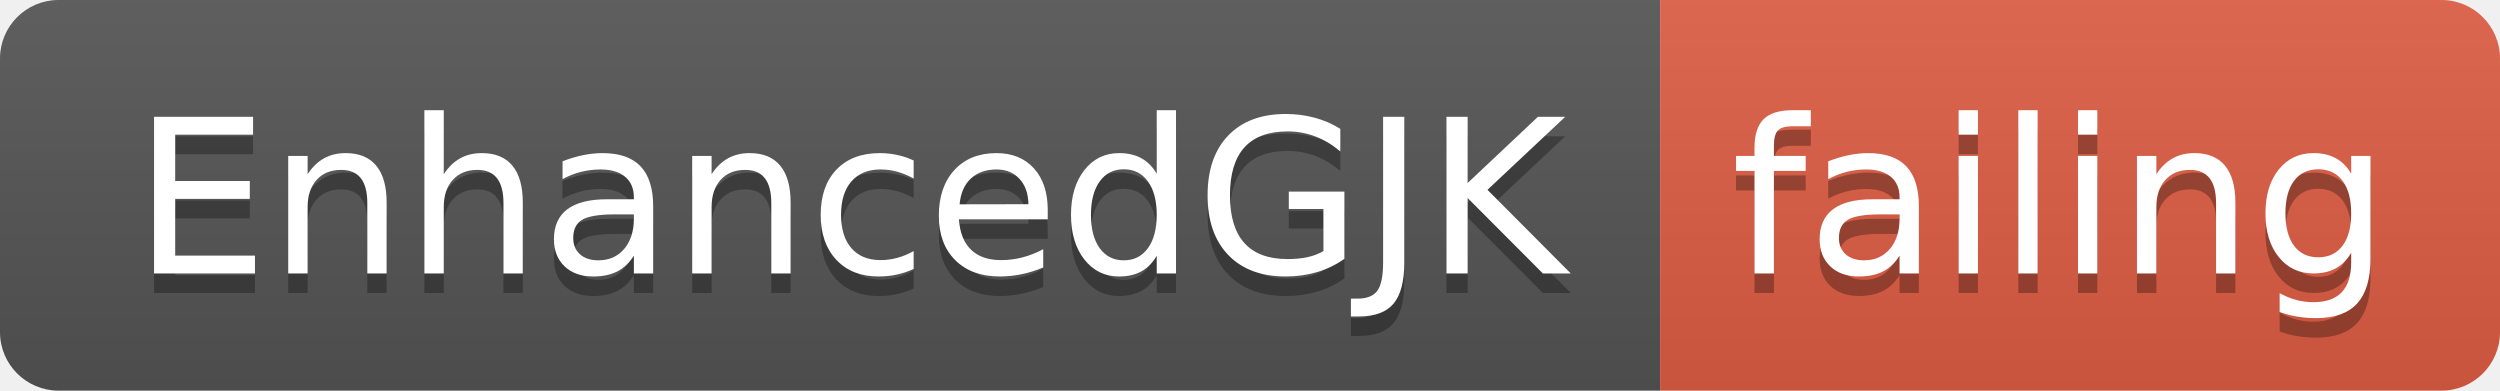
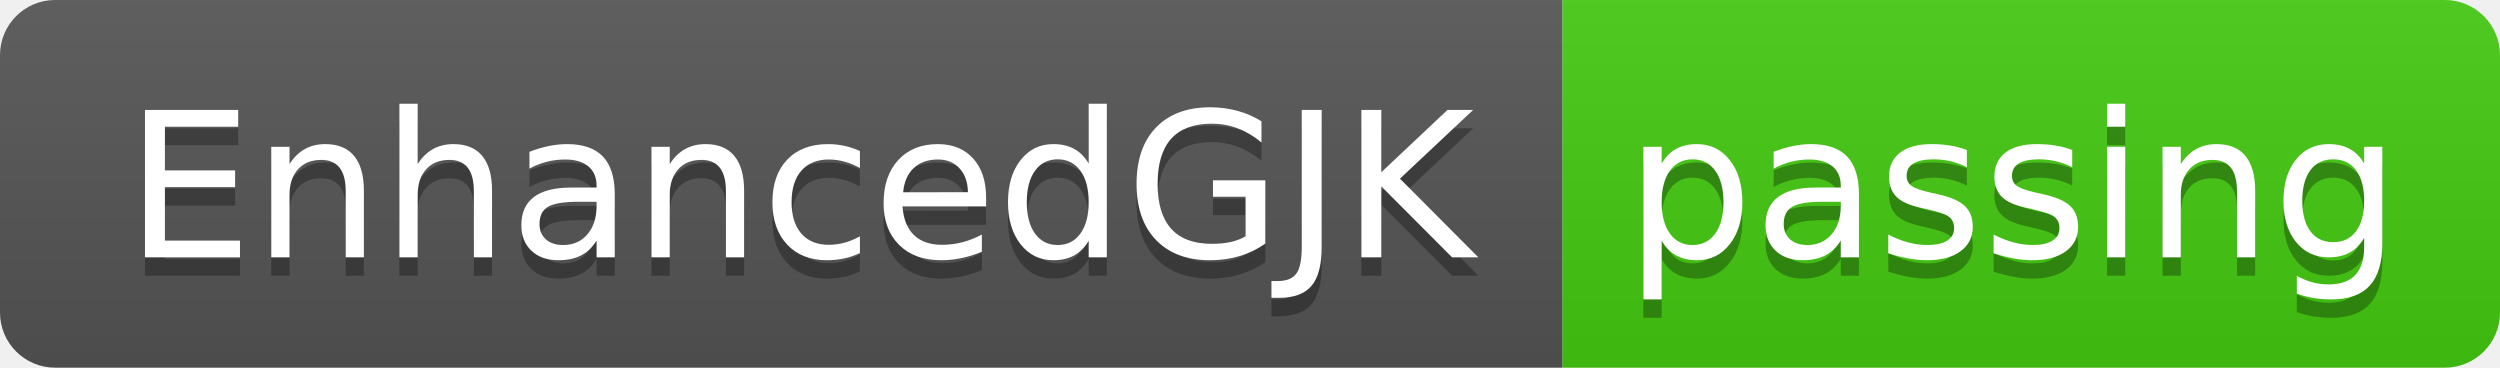
- <svg xmlns="http://www.w3.org/2000/svg" width="128" height="20">
+ <svg xmlns="http://www.w3.org/2000/svg" width="136" height="20">
  <linearGradient id="smooth" x2="0" y2="100%">
    <stop offset="0" stop-color="#bbb" stop-opacity=".1" />
    <stop offset="1" stop-opacity=".1" />
  </linearGradient>
  <clipPath id="round">
-     <rect width="128" height="20" rx="3" fill="#fff" />
+     <rect width="136" height="20" rx="3" fill="#fff" />
  </clipPath>
  <g clip-path="url(#round)">
    <rect width="85" height="20" fill="#555" />
-     <rect x="85" width="43" height="20" fill="#e05d44" />
-     <rect width="128" height="20" fill="url(#smooth)" />
+     <rect x="85" width="51" height="20" fill="#4c1" />
+     <rect width="136" height="20" fill="url(#smooth)" />
  </g>
  <g fill="#fff" text-anchor="middle" font-family="DejaVu Sans,Verdana,Geneva,sans-serif" font-size="110">
    <text x="435" y="150" fill="#010101" fill-opacity=".3" transform="scale(0.1)" textLength="750" lengthAdjust="spacing">EnhancedGJK</text>
    <text x="435" y="140" transform="scale(0.1)" textLength="750" lengthAdjust="spacing">EnhancedGJK</text>
-     <text x="1055" y="150" fill="#010101" fill-opacity=".3" transform="scale(0.1)" textLength="330" lengthAdjust="spacing">failing</text>
-     <text x="1055" y="140" transform="scale(0.1)" textLength="330" lengthAdjust="spacing">failing</text>
+     <text x="1095" y="150" fill="#010101" fill-opacity=".3" transform="scale(0.1)" textLength="410" lengthAdjust="spacing">passing</text>
+     <text x="1095" y="140" transform="scale(0.1)" textLength="410" lengthAdjust="spacing">passing</text>
  </g>
</svg>
